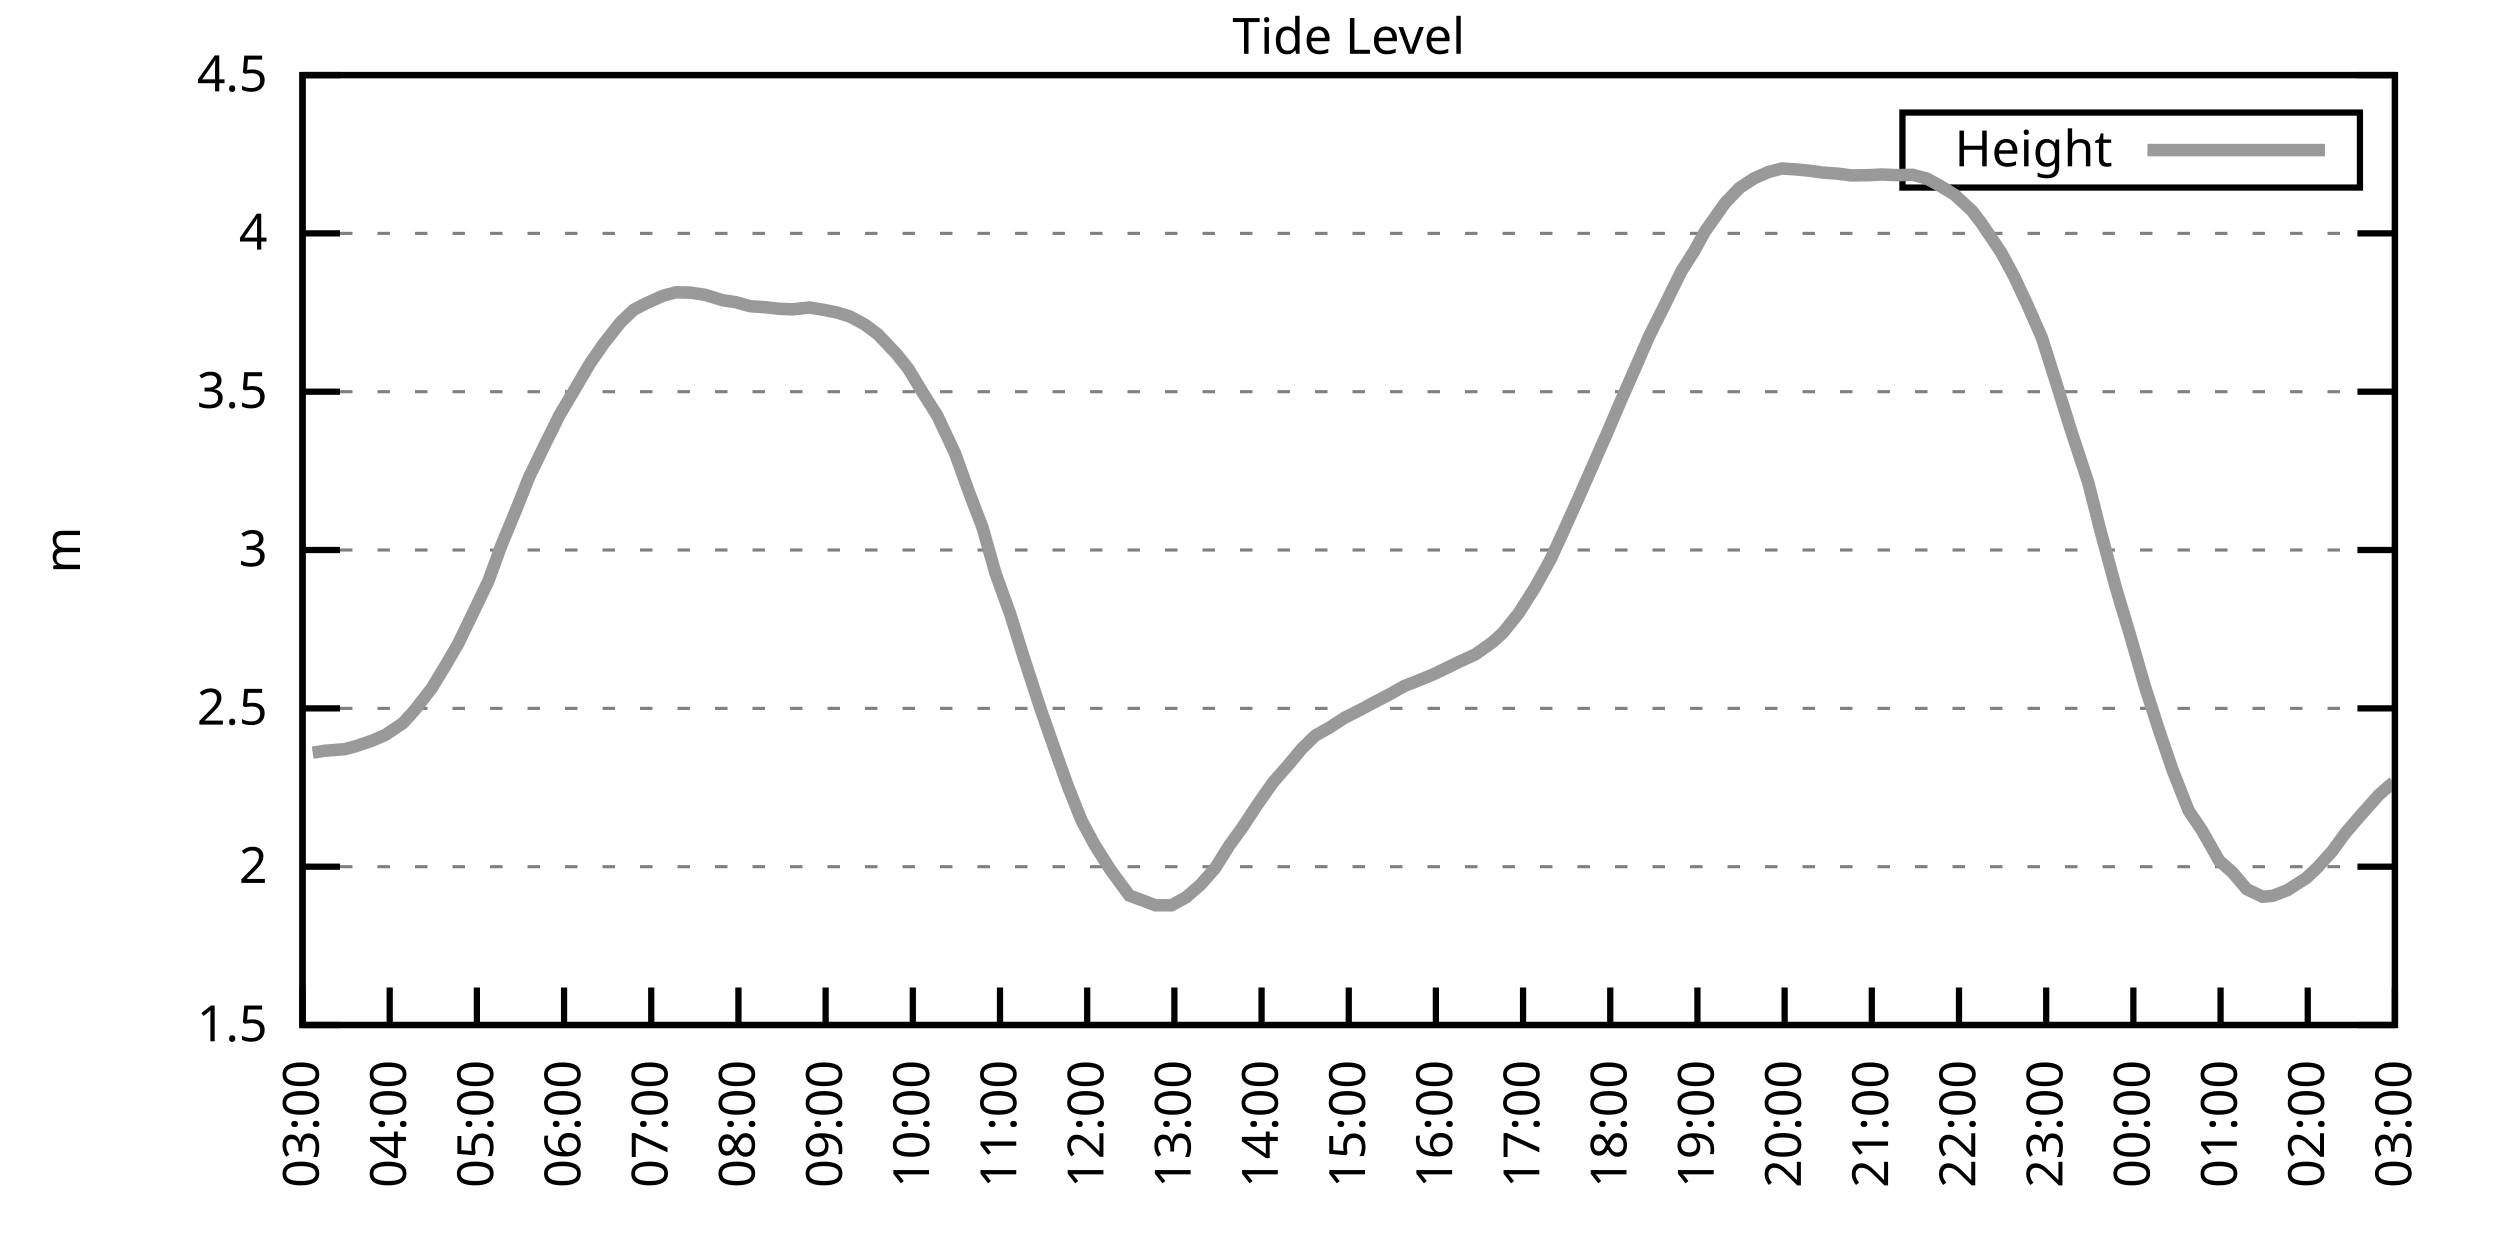
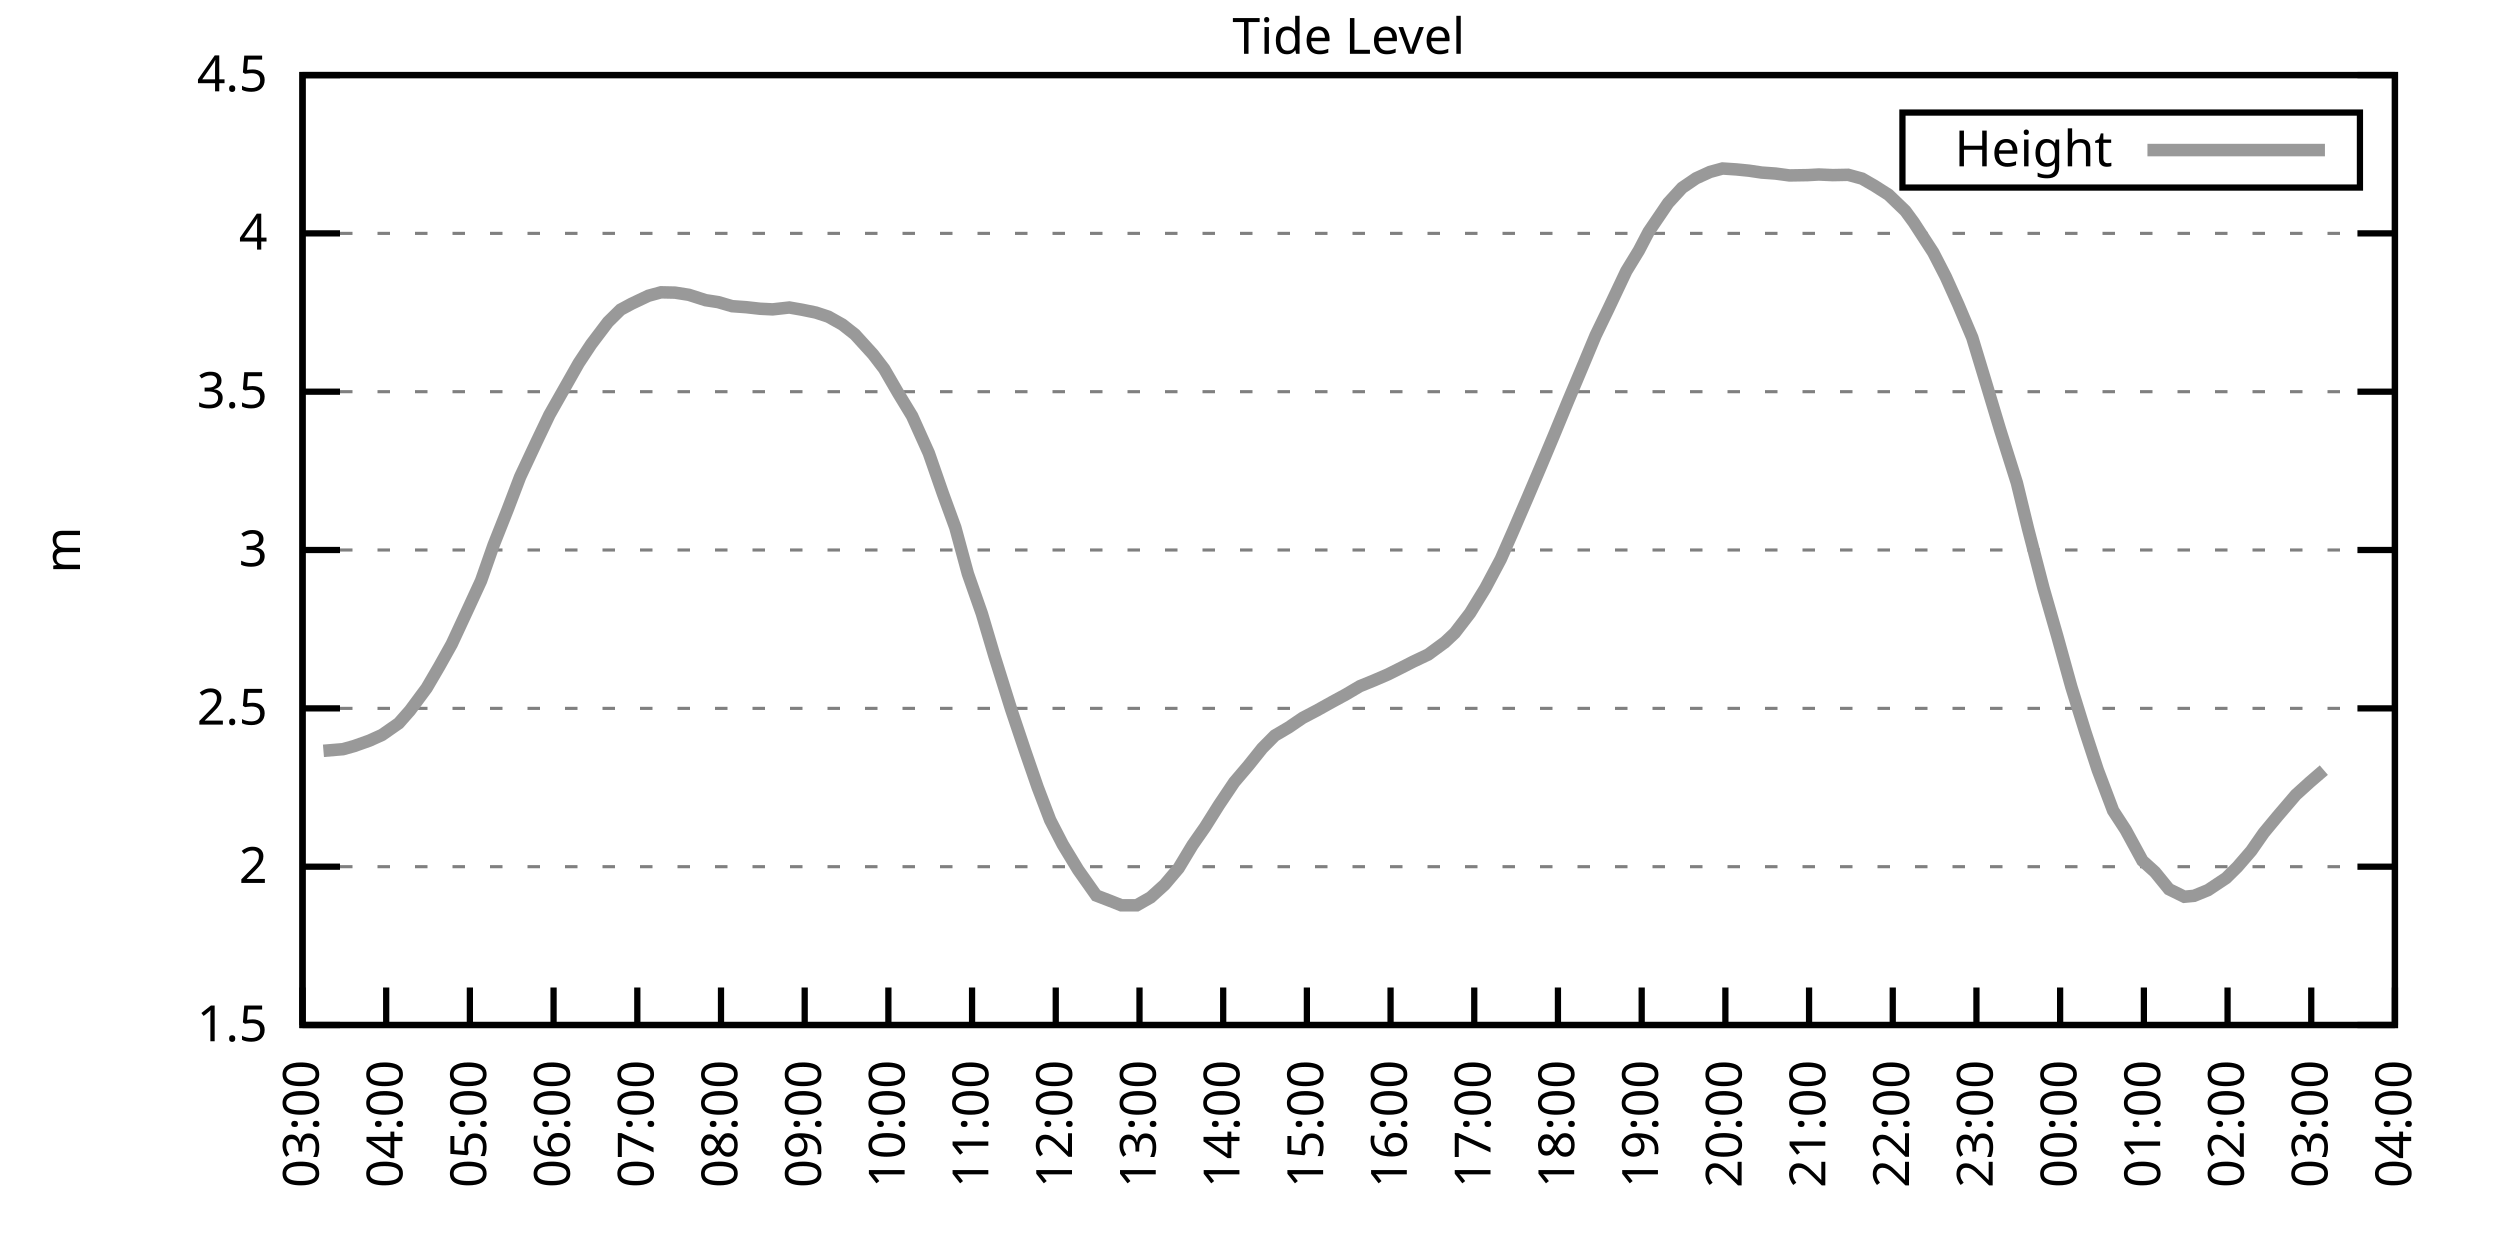
<svg xmlns="http://www.w3.org/2000/svg" xmlns:xlink="http://www.w3.org/1999/xlink" width="400" height="200" viewBox="0 0 400 200">
  <g id="gnuplot_canvas">
    <rect x="0" y="0" width="400" height="200" fill="none" />
    <defs>
      <circle id="gpDot" r="0.5" stroke-width="0.5" stroke="currentColor" />
      <path id="gpPt0" stroke-width="0.333" stroke="currentColor" d="M-1,0 h2 M0,-1 v2" />
      <path id="gpPt1" stroke-width="0.333" stroke="currentColor" d="M-1,-1 L1,1 M1,-1 L-1,1" />
      <path id="gpPt2" stroke-width="0.333" stroke="currentColor" d="M-1,0 L1,0 M0,-1 L0,1 M-1,-1 L1,1 M-1,1 L1,-1" />
      <rect id="gpPt3" stroke-width="0.333" stroke="currentColor" x="-1" y="-1" width="2" height="2" />
      <rect id="gpPt4" stroke-width="0.333" stroke="currentColor" fill="currentColor" x="-1" y="-1" width="2" height="2" />
      <circle id="gpPt5" stroke-width="0.333" stroke="currentColor" cx="0" cy="0" r="1" />
      <use xlink:href="#gpPt5" id="gpPt6" fill="currentColor" stroke="none" />
      <path id="gpPt7" stroke-width="0.333" stroke="currentColor" d="M0,-1.33 L-1.33,0.67 L1.33,0.67 z" />
      <use xlink:href="#gpPt7" id="gpPt8" fill="currentColor" stroke="none" />
      <use xlink:href="#gpPt7" id="gpPt9" stroke="currentColor" transform="rotate(180)" />
      <use xlink:href="#gpPt9" id="gpPt10" fill="currentColor" stroke="none" />
      <use xlink:href="#gpPt3" id="gpPt11" stroke="currentColor" transform="rotate(45)" />
      <use xlink:href="#gpPt11" id="gpPt12" fill="currentColor" stroke="none" />
      <path id="gpPt13" stroke-width="0.333" stroke="currentColor" d="M0,1.330 L1.265,0.411 L0.782,-1.067 L-0.782,-1.076 L-1.265,0.411 z" />
      <use xlink:href="#gpPt13" id="gpPt14" fill="currentColor" stroke="none" />
      <filter id="textbox" filterUnits="objectBoundingBox" x="0" y="0" height="1" width="1">
        <feFlood flood-color="white" flood-opacity="1" result="bgnd" />
        <feComposite in="SourceGraphic" in2="bgnd" operator="atop" />
      </filter>
      <filter id="greybox" filterUnits="objectBoundingBox" x="0" y="0" height="1" width="1">
        <feFlood flood-color="lightgrey" flood-opacity="1" result="grey" />
        <feComposite in="SourceGraphic" in2="grey" operator="atop" />
      </filter>
    </defs>
    <g fill="none" color="white" stroke="currentColor" stroke-width="1.00" stroke-linecap="butt" stroke-linejoin="miter">
</g>
    <g fill="none" color="black" stroke="currentColor" stroke-width="1.00" stroke-linecap="butt" stroke-linejoin="miter">
      <g stroke="none" shape-rendering="crispEdges">
        <polygon fill="rgb(255, 255, 255)" points="48.40,164.00 383.18,164.00 383.18,12.02 48.40,12.02 " />
      </g>
    </g>
    <g fill="none" color="black" stroke="currentColor" stroke-width="1.00" stroke-linecap="butt" stroke-linejoin="miter">
</g>
    <g fill="none" color="black" stroke="black" stroke-width="0.50" stroke-linecap="butt" stroke-linejoin="miter">
</g>
    <g fill="none" color="gray" stroke="currentColor" stroke-width="0.50" stroke-linecap="butt" stroke-linejoin="miter">
      <path stroke="gray" stroke-dasharray="2,4" class="gridline" d="M48.40,164.00 L383.19,164.00  " />
    </g>
    <g fill="none" color="gray" stroke="gray" stroke-width="1.00" stroke-linecap="butt" stroke-linejoin="miter">
</g>
    <g fill="none" color="black" stroke="currentColor" stroke-width="1.00" stroke-linecap="butt" stroke-linejoin="miter">
      <path stroke="black" d="M48.40,164.00 L54.40,164.00 M383.19,164.00 L377.19,164.00  " />
      <g transform="translate(42.80,166.60)" stroke="none" fill="black" font-family="Sans" font-size="8.00" text-anchor="end">
        <text>
          <tspan font-family="Sans"> 1.5</tspan>
        </text>
      </g>
    </g>
    <g fill="none" color="black" stroke="currentColor" stroke-width="1.00" stroke-linecap="butt" stroke-linejoin="miter">
</g>
    <g fill="none" color="black" stroke="black" stroke-width="0.50" stroke-linecap="butt" stroke-linejoin="miter">
</g>
    <g fill="none" color="gray" stroke="currentColor" stroke-width="0.50" stroke-linecap="butt" stroke-linejoin="miter">
      <path stroke="gray" stroke-dasharray="2,4" class="gridline" d="M48.40,138.67 L383.19,138.67  " />
    </g>
    <g fill="none" color="gray" stroke="gray" stroke-width="1.00" stroke-linecap="butt" stroke-linejoin="miter">
</g>
    <g fill="none" color="black" stroke="currentColor" stroke-width="1.00" stroke-linecap="butt" stroke-linejoin="miter">
      <path stroke="black" d="M48.40,138.67 L54.40,138.67 M383.19,138.67 L377.19,138.67  " />
      <g transform="translate(42.80,141.27)" stroke="none" fill="black" font-family="Sans" font-size="8.00" text-anchor="end">
        <text>
          <tspan font-family="Sans"> 2</tspan>
        </text>
      </g>
    </g>
    <g fill="none" color="black" stroke="currentColor" stroke-width="1.00" stroke-linecap="butt" stroke-linejoin="miter">
</g>
    <g fill="none" color="black" stroke="black" stroke-width="0.50" stroke-linecap="butt" stroke-linejoin="miter">
</g>
    <g fill="none" color="gray" stroke="currentColor" stroke-width="0.50" stroke-linecap="butt" stroke-linejoin="miter">
      <path stroke="gray" stroke-dasharray="2,4" class="gridline" d="M48.40,113.34 L383.19,113.34  " />
    </g>
    <g fill="none" color="gray" stroke="gray" stroke-width="1.00" stroke-linecap="butt" stroke-linejoin="miter">
</g>
    <g fill="none" color="black" stroke="currentColor" stroke-width="1.00" stroke-linecap="butt" stroke-linejoin="miter">
      <path stroke="black" d="M48.40,113.34 L54.40,113.34 M383.19,113.34 L377.19,113.34  " />
      <g transform="translate(42.80,115.94)" stroke="none" fill="black" font-family="Sans" font-size="8.00" text-anchor="end">
        <text>
          <tspan font-family="Sans"> 2.5</tspan>
        </text>
      </g>
    </g>
    <g fill="none" color="black" stroke="currentColor" stroke-width="1.00" stroke-linecap="butt" stroke-linejoin="miter">
</g>
    <g fill="none" color="black" stroke="black" stroke-width="0.50" stroke-linecap="butt" stroke-linejoin="miter">
</g>
    <g fill="none" color="gray" stroke="currentColor" stroke-width="0.50" stroke-linecap="butt" stroke-linejoin="miter">
      <path stroke="gray" stroke-dasharray="2,4" class="gridline" d="M48.40,88.00 L383.19,88.00  " />
    </g>
    <g fill="none" color="gray" stroke="gray" stroke-width="1.00" stroke-linecap="butt" stroke-linejoin="miter">
</g>
    <g fill="none" color="black" stroke="currentColor" stroke-width="1.00" stroke-linecap="butt" stroke-linejoin="miter">
      <path stroke="black" d="M48.40,88.00 L54.40,88.00 M383.19,88.00 L377.19,88.00  " />
      <g transform="translate(42.80,90.60)" stroke="none" fill="black" font-family="Sans" font-size="8.00" text-anchor="end">
        <text>
          <tspan font-family="Sans"> 3</tspan>
        </text>
      </g>
    </g>
    <g fill="none" color="black" stroke="currentColor" stroke-width="1.00" stroke-linecap="butt" stroke-linejoin="miter">
</g>
    <g fill="none" color="black" stroke="black" stroke-width="0.50" stroke-linecap="butt" stroke-linejoin="miter">
</g>
    <g fill="none" color="gray" stroke="currentColor" stroke-width="0.50" stroke-linecap="butt" stroke-linejoin="miter">
      <path stroke="gray" stroke-dasharray="2,4" class="gridline" d="M48.40,62.67 L383.19,62.67  " />
    </g>
    <g fill="none" color="gray" stroke="gray" stroke-width="1.00" stroke-linecap="butt" stroke-linejoin="miter">
</g>
    <g fill="none" color="black" stroke="currentColor" stroke-width="1.00" stroke-linecap="butt" stroke-linejoin="miter">
      <path stroke="black" d="M48.40,62.67 L54.40,62.67 M383.19,62.67 L377.19,62.67  " />
      <g transform="translate(42.80,65.27)" stroke="none" fill="black" font-family="Sans" font-size="8.00" text-anchor="end">
        <text>
          <tspan font-family="Sans"> 3.5</tspan>
        </text>
      </g>
    </g>
    <g fill="none" color="black" stroke="currentColor" stroke-width="1.00" stroke-linecap="butt" stroke-linejoin="miter">
</g>
    <g fill="none" color="black" stroke="black" stroke-width="0.50" stroke-linecap="butt" stroke-linejoin="miter">
</g>
    <g fill="none" color="gray" stroke="currentColor" stroke-width="0.50" stroke-linecap="butt" stroke-linejoin="miter">
      <path stroke="gray" stroke-dasharray="2,4" class="gridline" d="M48.40,37.34 L383.19,37.34  " />
    </g>
    <g fill="none" color="gray" stroke="gray" stroke-width="1.00" stroke-linecap="butt" stroke-linejoin="miter">
</g>
    <g fill="none" color="black" stroke="currentColor" stroke-width="1.00" stroke-linecap="butt" stroke-linejoin="miter">
      <path stroke="black" d="M48.40,37.34 L54.40,37.34 M383.19,37.34 L377.19,37.34  " />
      <g transform="translate(42.80,39.94)" stroke="none" fill="black" font-family="Sans" font-size="8.00" text-anchor="end">
        <text>
          <tspan font-family="Sans"> 4</tspan>
        </text>
      </g>
    </g>
    <g fill="none" color="black" stroke="currentColor" stroke-width="1.00" stroke-linecap="butt" stroke-linejoin="miter">
</g>
    <g fill="none" color="black" stroke="black" stroke-width="0.50" stroke-linecap="butt" stroke-linejoin="miter">
</g>
    <g fill="none" color="gray" stroke="currentColor" stroke-width="0.50" stroke-linecap="butt" stroke-linejoin="miter">
      <path stroke="gray" stroke-dasharray="2,4" class="gridline" d="M48.40,12.01 L383.19,12.01  " />
    </g>
    <g fill="none" color="gray" stroke="gray" stroke-width="1.00" stroke-linecap="butt" stroke-linejoin="miter">
</g>
    <g fill="none" color="black" stroke="currentColor" stroke-width="1.00" stroke-linecap="butt" stroke-linejoin="miter">
      <path stroke="black" d="M48.40,12.01 L54.40,12.01 M383.19,12.01 L377.19,12.01  " />
      <g transform="translate(42.80,14.61)" stroke="none" fill="black" font-family="Sans" font-size="8.00" text-anchor="end">
        <text>
          <tspan font-family="Sans"> 4.5</tspan>
        </text>
      </g>
    </g>
    <g fill="none" color="black" stroke="currentColor" stroke-width="1.00" stroke-linecap="butt" stroke-linejoin="miter">
      <path stroke="black" d="M48.40,164.00 L48.40,158.00  " />
      <g transform="translate(51.00,169.60) rotate(270.00)" stroke="none" fill="black" font-family="Sans" font-size="8.00" text-anchor="end">
        <text>
          <tspan font-family="Sans">03:00</tspan>
        </text>
      </g>
    </g>
    <g fill="none" color="black" stroke="currentColor" stroke-width="1.00" stroke-linecap="butt" stroke-linejoin="miter">
-       <path stroke="black" d="M62.35,164.00 L62.35,158.00  " />
-       <g transform="translate(64.95,169.60) rotate(270.00)" stroke="none" fill="black" font-family="Sans" font-size="8.00" text-anchor="end">
+       <path stroke="black" d="M61.79,164.00 L61.79,158.00  " />
+       <g transform="translate(64.39,169.60) rotate(270.00)" stroke="none" fill="black" font-family="Sans" font-size="8.00" text-anchor="end">
        <text>
          <tspan font-family="Sans">04:00</tspan>
        </text>
      </g>
    </g>
    <g fill="none" color="black" stroke="currentColor" stroke-width="1.00" stroke-linecap="butt" stroke-linejoin="miter">
-       <path stroke="black" d="M76.30,164.00 L76.30,158.00  " />
-       <g transform="translate(78.90,169.60) rotate(270.00)" stroke="none" fill="black" font-family="Sans" font-size="8.00" text-anchor="end">
+       <path stroke="black" d="M75.18,164.00 L75.18,158.00  " />
+       <g transform="translate(77.78,169.60) rotate(270.00)" stroke="none" fill="black" font-family="Sans" font-size="8.00" text-anchor="end">
        <text>
          <tspan font-family="Sans">05:00</tspan>
        </text>
      </g>
    </g>
    <g fill="none" color="black" stroke="currentColor" stroke-width="1.00" stroke-linecap="butt" stroke-linejoin="miter">
-       <path stroke="black" d="M90.25,164.00 L90.25,158.00  " />
-       <g transform="translate(92.85,169.60) rotate(270.00)" stroke="none" fill="black" font-family="Sans" font-size="8.00" text-anchor="end">
+       <path stroke="black" d="M88.57,164.00 L88.57,158.00  " />
+       <g transform="translate(91.17,169.60) rotate(270.00)" stroke="none" fill="black" font-family="Sans" font-size="8.00" text-anchor="end">
        <text>
          <tspan font-family="Sans">06:00</tspan>
        </text>
      </g>
    </g>
    <g fill="none" color="black" stroke="currentColor" stroke-width="1.00" stroke-linecap="butt" stroke-linejoin="miter">
-       <path stroke="black" d="M104.20,164.00 L104.20,158.00  " />
-       <g transform="translate(106.80,169.60) rotate(270.00)" stroke="none" fill="black" font-family="Sans" font-size="8.00" text-anchor="end">
+       <path stroke="black" d="M101.97,164.00 L101.97,158.00  " />
+       <g transform="translate(104.57,169.60) rotate(270.00)" stroke="none" fill="black" font-family="Sans" font-size="8.00" text-anchor="end">
        <text>
          <tspan font-family="Sans">07:00</tspan>
        </text>
      </g>
    </g>
    <g fill="none" color="black" stroke="currentColor" stroke-width="1.00" stroke-linecap="butt" stroke-linejoin="miter">
-       <path stroke="black" d="M118.15,164.00 L118.15,158.00  " />
-       <g transform="translate(120.75,169.60) rotate(270.00)" stroke="none" fill="black" font-family="Sans" font-size="8.00" text-anchor="end">
+       <path stroke="black" d="M115.36,164.00 L115.36,158.00  " />
+       <g transform="translate(117.96,169.60) rotate(270.00)" stroke="none" fill="black" font-family="Sans" font-size="8.00" text-anchor="end">
        <text>
          <tspan font-family="Sans">08:00</tspan>
        </text>
      </g>
    </g>
    <g fill="none" color="black" stroke="currentColor" stroke-width="1.00" stroke-linecap="butt" stroke-linejoin="miter">
-       <path stroke="black" d="M132.10,164.00 L132.10,158.00  " />
-       <g transform="translate(134.70,169.60) rotate(270.00)" stroke="none" fill="black" font-family="Sans" font-size="8.00" text-anchor="end">
+       <path stroke="black" d="M128.75,164.00 L128.75,158.00  " />
+       <g transform="translate(131.35,169.60) rotate(270.00)" stroke="none" fill="black" font-family="Sans" font-size="8.00" text-anchor="end">
        <text>
          <tspan font-family="Sans">09:00</tspan>
        </text>
      </g>
    </g>
    <g fill="none" color="black" stroke="currentColor" stroke-width="1.00" stroke-linecap="butt" stroke-linejoin="miter">
-       <path stroke="black" d="M146.05,164.00 L146.05,158.00  " />
-       <g transform="translate(148.65,169.60) rotate(270.00)" stroke="none" fill="black" font-family="Sans" font-size="8.00" text-anchor="end">
+       <path stroke="black" d="M142.14,164.00 L142.14,158.00  " />
+       <g transform="translate(144.74,169.60) rotate(270.00)" stroke="none" fill="black" font-family="Sans" font-size="8.00" text-anchor="end">
        <text>
          <tspan font-family="Sans">10:00</tspan>
        </text>
      </g>
    </g>
    <g fill="none" color="black" stroke="currentColor" stroke-width="1.00" stroke-linecap="butt" stroke-linejoin="miter">
-       <path stroke="black" d="M160.00,164.00 L160.00,158.00  " />
-       <g transform="translate(162.60,169.60) rotate(270.00)" stroke="none" fill="black" font-family="Sans" font-size="8.00" text-anchor="end">
+       <path stroke="black" d="M155.53,164.00 L155.53,158.00  " />
+       <g transform="translate(158.13,169.60) rotate(270.00)" stroke="none" fill="black" font-family="Sans" font-size="8.00" text-anchor="end">
        <text>
          <tspan font-family="Sans">11:00</tspan>
        </text>
      </g>
    </g>
    <g fill="none" color="black" stroke="currentColor" stroke-width="1.00" stroke-linecap="butt" stroke-linejoin="miter">
-       <path stroke="black" d="M173.95,164.00 L173.95,158.00  " />
-       <g transform="translate(176.55,169.60) rotate(270.00)" stroke="none" fill="black" font-family="Sans" font-size="8.00" text-anchor="end">
+       <path stroke="black" d="M168.92,164.00 L168.92,158.00  " />
+       <g transform="translate(171.52,169.60) rotate(270.00)" stroke="none" fill="black" font-family="Sans" font-size="8.00" text-anchor="end">
        <text>
          <tspan font-family="Sans">12:00</tspan>
        </text>
      </g>
    </g>
    <g fill="none" color="black" stroke="currentColor" stroke-width="1.00" stroke-linecap="butt" stroke-linejoin="miter">
-       <path stroke="black" d="M187.90,164.00 L187.90,158.00  " />
-       <g transform="translate(190.50,169.60) rotate(270.00)" stroke="none" fill="black" font-family="Sans" font-size="8.00" text-anchor="end">
+       <path stroke="black" d="M182.32,164.00 L182.32,158.00  " />
+       <g transform="translate(184.92,169.60) rotate(270.00)" stroke="none" fill="black" font-family="Sans" font-size="8.00" text-anchor="end">
        <text>
          <tspan font-family="Sans">13:00</tspan>
        </text>
      </g>
    </g>
    <g fill="none" color="black" stroke="currentColor" stroke-width="1.00" stroke-linecap="butt" stroke-linejoin="miter">
-       <path stroke="black" d="M201.85,164.00 L201.85,158.00  " />
-       <g transform="translate(204.45,169.60) rotate(270.00)" stroke="none" fill="black" font-family="Sans" font-size="8.00" text-anchor="end">
+       <path stroke="black" d="M195.71,164.00 L195.71,158.00  " />
+       <g transform="translate(198.31,169.60) rotate(270.00)" stroke="none" fill="black" font-family="Sans" font-size="8.00" text-anchor="end">
        <text>
          <tspan font-family="Sans">14:00</tspan>
        </text>
      </g>
    </g>
    <g fill="none" color="black" stroke="currentColor" stroke-width="1.00" stroke-linecap="butt" stroke-linejoin="miter">
-       <path stroke="black" d="M215.80,164.00 L215.80,158.00  " />
-       <g transform="translate(218.40,169.60) rotate(270.00)" stroke="none" fill="black" font-family="Sans" font-size="8.00" text-anchor="end">
+       <path stroke="black" d="M209.10,164.00 L209.10,158.00  " />
+       <g transform="translate(211.70,169.60) rotate(270.00)" stroke="none" fill="black" font-family="Sans" font-size="8.00" text-anchor="end">
        <text>
          <tspan font-family="Sans">15:00</tspan>
        </text>
      </g>
    </g>
    <g fill="none" color="black" stroke="currentColor" stroke-width="1.00" stroke-linecap="butt" stroke-linejoin="miter">
-       <path stroke="black" d="M229.74,164.00 L229.74,158.00  " />
-       <g transform="translate(232.34,169.60) rotate(270.00)" stroke="none" fill="black" font-family="Sans" font-size="8.00" text-anchor="end">
+       <path stroke="black" d="M222.49,164.00 L222.49,158.00  " />
+       <g transform="translate(225.09,169.60) rotate(270.00)" stroke="none" fill="black" font-family="Sans" font-size="8.00" text-anchor="end">
        <text>
          <tspan font-family="Sans">16:00</tspan>
        </text>
      </g>
    </g>
    <g fill="none" color="black" stroke="currentColor" stroke-width="1.00" stroke-linecap="butt" stroke-linejoin="miter">
-       <path stroke="black" d="M243.69,164.00 L243.69,158.00  " />
-       <g transform="translate(246.29,169.60) rotate(270.00)" stroke="none" fill="black" font-family="Sans" font-size="8.00" text-anchor="end">
+       <path stroke="black" d="M235.88,164.00 L235.88,158.00  " />
+       <g transform="translate(238.48,169.60) rotate(270.00)" stroke="none" fill="black" font-family="Sans" font-size="8.00" text-anchor="end">
        <text>
          <tspan font-family="Sans">17:00</tspan>
        </text>
      </g>
    </g>
    <g fill="none" color="black" stroke="currentColor" stroke-width="1.00" stroke-linecap="butt" stroke-linejoin="miter">
-       <path stroke="black" d="M257.64,164.00 L257.64,158.00  " />
-       <g transform="translate(260.24,169.60) rotate(270.00)" stroke="none" fill="black" font-family="Sans" font-size="8.00" text-anchor="end">
+       <path stroke="black" d="M249.27,164.00 L249.27,158.00  " />
+       <g transform="translate(251.87,169.60) rotate(270.00)" stroke="none" fill="black" font-family="Sans" font-size="8.00" text-anchor="end">
        <text>
          <tspan font-family="Sans">18:00</tspan>
        </text>
      </g>
    </g>
    <g fill="none" color="black" stroke="currentColor" stroke-width="1.00" stroke-linecap="butt" stroke-linejoin="miter">
-       <path stroke="black" d="M271.59,164.00 L271.59,158.00  " />
-       <g transform="translate(274.19,169.60) rotate(270.00)" stroke="none" fill="black" font-family="Sans" font-size="8.00" text-anchor="end">
+       <path stroke="black" d="M262.67,164.00 L262.67,158.00  " />
+       <g transform="translate(265.27,169.60) rotate(270.00)" stroke="none" fill="black" font-family="Sans" font-size="8.00" text-anchor="end">
        <text>
          <tspan font-family="Sans">19:00</tspan>
        </text>
      </g>
    </g>
    <g fill="none" color="black" stroke="currentColor" stroke-width="1.00" stroke-linecap="butt" stroke-linejoin="miter">
-       <path stroke="black" d="M285.54,164.00 L285.54,158.00  " />
-       <g transform="translate(288.14,169.60) rotate(270.00)" stroke="none" fill="black" font-family="Sans" font-size="8.00" text-anchor="end">
+       <path stroke="black" d="M276.06,164.00 L276.06,158.00  " />
+       <g transform="translate(278.66,169.60) rotate(270.00)" stroke="none" fill="black" font-family="Sans" font-size="8.00" text-anchor="end">
        <text>
          <tspan font-family="Sans">20:00</tspan>
        </text>
      </g>
    </g>
    <g fill="none" color="black" stroke="currentColor" stroke-width="1.00" stroke-linecap="butt" stroke-linejoin="miter">
-       <path stroke="black" d="M299.49,164.00 L299.49,158.00  " />
-       <g transform="translate(302.09,169.60) rotate(270.00)" stroke="none" fill="black" font-family="Sans" font-size="8.00" text-anchor="end">
+       <path stroke="black" d="M289.45,164.00 L289.45,158.00  " />
+       <g transform="translate(292.05,169.60) rotate(270.00)" stroke="none" fill="black" font-family="Sans" font-size="8.00" text-anchor="end">
        <text>
          <tspan font-family="Sans">21:00</tspan>
        </text>
      </g>
    </g>
    <g fill="none" color="black" stroke="currentColor" stroke-width="1.00" stroke-linecap="butt" stroke-linejoin="miter">
-       <path stroke="black" d="M313.44,164.00 L313.44,158.00  " />
-       <g transform="translate(316.04,169.60) rotate(270.00)" stroke="none" fill="black" font-family="Sans" font-size="8.00" text-anchor="end">
+       <path stroke="black" d="M302.84,164.00 L302.84,158.00  " />
+       <g transform="translate(305.44,169.60) rotate(270.00)" stroke="none" fill="black" font-family="Sans" font-size="8.00" text-anchor="end">
        <text>
          <tspan font-family="Sans">22:00</tspan>
        </text>
      </g>
    </g>
    <g fill="none" color="black" stroke="currentColor" stroke-width="1.00" stroke-linecap="butt" stroke-linejoin="miter">
-       <path stroke="black" d="M327.39,164.00 L327.39,158.00  " />
-       <g transform="translate(329.99,169.60) rotate(270.00)" stroke="none" fill="black" font-family="Sans" font-size="8.00" text-anchor="end">
+       <path stroke="black" d="M316.23,164.00 L316.23,158.00  " />
+       <g transform="translate(318.83,169.60) rotate(270.00)" stroke="none" fill="black" font-family="Sans" font-size="8.00" text-anchor="end">
        <text>
          <tspan font-family="Sans">23:00</tspan>
        </text>
      </g>
    </g>
    <g fill="none" color="black" stroke="currentColor" stroke-width="1.00" stroke-linecap="butt" stroke-linejoin="miter">
-       <path stroke="black" d="M341.34,164.00 L341.34,158.00  " />
-       <g transform="translate(343.94,169.60) rotate(270.00)" stroke="none" fill="black" font-family="Sans" font-size="8.00" text-anchor="end">
+       <path stroke="black" d="M329.62,164.00 L329.62,158.00  " />
+       <g transform="translate(332.22,169.60) rotate(270.00)" stroke="none" fill="black" font-family="Sans" font-size="8.00" text-anchor="end">
        <text>
          <tspan font-family="Sans">00:00</tspan>
        </text>
      </g>
    </g>
    <g fill="none" color="black" stroke="currentColor" stroke-width="1.00" stroke-linecap="butt" stroke-linejoin="miter">
-       <path stroke="black" d="M355.29,164.00 L355.29,158.00  " />
-       <g transform="translate(357.89,169.60) rotate(270.00)" stroke="none" fill="black" font-family="Sans" font-size="8.00" text-anchor="end">
+       <path stroke="black" d="M343.02,164.00 L343.02,158.00  " />
+       <g transform="translate(345.62,169.60) rotate(270.00)" stroke="none" fill="black" font-family="Sans" font-size="8.00" text-anchor="end">
        <text>
          <tspan font-family="Sans">01:00</tspan>
        </text>
      </g>
    </g>
    <g fill="none" color="black" stroke="currentColor" stroke-width="1.00" stroke-linecap="butt" stroke-linejoin="miter">
-       <path stroke="black" d="M369.24,164.00 L369.24,158.00  " />
-       <g transform="translate(371.84,169.60) rotate(270.00)" stroke="none" fill="black" font-family="Sans" font-size="8.00" text-anchor="end">
+       <path stroke="black" d="M356.41,164.00 L356.41,158.00  " />
+       <g transform="translate(359.01,169.60) rotate(270.00)" stroke="none" fill="black" font-family="Sans" font-size="8.00" text-anchor="end">
        <text>
          <tspan font-family="Sans">02:00</tspan>
+         </text>
+       </g>
+     </g>
+     <g fill="none" color="black" stroke="currentColor" stroke-width="1.00" stroke-linecap="butt" stroke-linejoin="miter">
+       <path stroke="black" d="M369.80,164.00 L369.80,158.00  " />
+       <g transform="translate(372.40,169.60) rotate(270.00)" stroke="none" fill="black" font-family="Sans" font-size="8.00" text-anchor="end">
+         <text>
+           <tspan font-family="Sans">03:00</tspan>
        </text>
      </g>
    </g>
    <g fill="none" color="black" stroke="currentColor" stroke-width="1.00" stroke-linecap="butt" stroke-linejoin="miter">
      <path stroke="black" d="M383.19,164.00 L383.19,158.00  " />
      <g transform="translate(385.79,169.60) rotate(270.00)" stroke="none" fill="black" font-family="Sans" font-size="8.00" text-anchor="end">
        <text>
-           <tspan font-family="Sans">03:00</tspan>
+           <tspan font-family="Sans">04:00</tspan>
        </text>
      </g>
    </g>
    <g fill="none" color="black" stroke="currentColor" stroke-width="1.00" stroke-linecap="butt" stroke-linejoin="miter">
</g>
    <g fill="none" color="black" stroke="currentColor" stroke-width="1.00" stroke-linecap="butt" stroke-linejoin="miter">
      <path stroke="black" d="M48.40,12.01 L48.40,164.00 L383.19,164.00 L383.19,12.01 L48.40,12.01 Z  " />
    </g>
    <g fill="none" color="black" stroke="currentColor" stroke-width="1.00" stroke-linecap="butt" stroke-linejoin="miter">
</g>
    <g fill="none" color="black" stroke="currentColor" stroke-width="1.00" stroke-linecap="butt" stroke-linejoin="miter">
      <path stroke="black" d="M304.39,30.01 L304.39,18.01 L377.59,18.01 L377.59,30.01 L304.39,30.01 Z  " />
    </g>
    <g id="Tide_level_plot_1">
      <g fill="none" color="white" stroke="black" stroke-width="2.00" stroke-linecap="butt" stroke-linejoin="miter">
</g>
      <g fill="none" color="black" stroke="currentColor" stroke-width="2.00" stroke-linecap="butt" stroke-linejoin="miter">
        <g transform="translate(337.99,26.61)" stroke="none" fill="black" font-family="Sans" font-size="8.00" text-anchor="end">
          <text>
            <tspan font-family="Sans">Height</tspan>
          </text>
        </g>
      </g>
      <g fill="none" color="black" stroke="currentColor" stroke-width="2.00" stroke-linecap="butt" stroke-linejoin="miter">
-         <path stroke="rgb(153, 153, 153)" d="M343.59,24.01 L371.99,24.01 M50.03,120.43 L51.89,120.13 L55.14,119.87 L57.00,119.37 L59.56,118.50 L61.65,117.59   L64.44,115.72 L66.30,113.69 L69.09,110.09 L71.18,106.65 L73.28,103.05 L76.07,97.28 L78.16,92.92 L80.25,87.19   L82.58,81.57 L84.67,76.30 L87.46,70.58 L89.55,66.37 L92.34,61.66 L94.43,58.11 L96.53,55.07 L99.32,51.53   L101.41,49.55 L103.27,48.59 L106.06,47.32 L108.15,46.77 L110.48,46.82 L112.80,47.17 L115.59,48.03 L117.68,48.34   L120.01,48.99 L122.33,49.15 L124.66,49.40 L126.75,49.50 L129.54,49.20 L131.63,49.55 L133.96,50.01 L136.05,50.67   L138.37,51.93 L140.47,53.50 L143.49,56.70 L145.35,59.03 L147.67,62.88 L150.00,66.57 L152.79,72.50 L155.11,78.94   L157.21,84.41 L159.30,91.80 L161.62,98.19 L163.72,104.93 L166.51,113.49 L168.83,120.13 L170.92,125.95 L173.02,131.22   L175.11,135.12 L177.67,139.17 L180.69,143.28 L183.01,144.14 L184.87,144.85 L187.43,144.85 L189.76,143.58 L192.08,141.56   L194.41,138.92 L196.73,135.22 L198.82,132.34 L201.15,128.79 L203.71,125.14 L206.03,122.51 L208.36,119.72 L210.45,117.69   L212.77,116.38 L215.10,114.86 L217.42,113.69 L219.98,112.32 L222.30,111.11 L224.63,109.79 L226.95,108.88 L229.28,107.92   L231.60,106.80 L233.46,105.89 L236.02,104.72 L238.81,102.75 L240.44,101.28 L243.00,98.09 L245.55,94.08 L248.11,89.47   L250.20,84.91 L252.53,79.75 L254.85,74.48 L256.95,69.72 L259.27,64.29 L261.83,58.47 L263.92,53.66 L266.01,49.50   L269.04,43.37 L271.13,40.08 L272.76,37.09 L276.01,32.48 L278.34,30.05 L280.66,28.53 L282.99,27.51 L285.08,26.96   L287.40,27.11 L289.50,27.31 L291.59,27.61 L293.91,27.77 L296.24,28.07 L299.26,28.02 L301.12,27.92 L303.44,28.02   L306.00,27.97 L308.33,28.58 L310.42,29.74 L312.74,31.16 L315.53,33.74 L316.93,35.57 L320.18,40.38 L322.28,44.28   L324.37,48.74 L326.69,54.01 L329.02,61.36 L331.34,68.80 L334.13,77.26 L335.99,84.61 L338.55,94.08 L340.88,101.84   L343.20,109.89 L345.53,117.09 L347.62,123.22 L350.18,129.70 L352.27,132.79 L355.06,137.71 L357.15,139.53 L359.48,142.27   L362.03,143.48 L363.66,143.33 L365.99,142.42 L369.01,140.49 L370.87,138.72 L373.19,136.14 L375.29,133.25 L377.61,130.56   L380.63,127.17 L382.96,125.14  " />
+         <path stroke="rgb(153, 153, 153)" d="M343.59,24.01 L371.99,24.01 M51.75,120.13 L54.87,119.87 L56.66,119.37 L59.11,118.50 L61.12,117.59 L63.80,115.72   L65.59,113.69 L68.26,110.09 L70.27,106.65 L72.28,103.05 L74.96,97.28 L76.97,92.92 L78.98,87.19 L81.21,81.57   L83.22,76.30 L85.90,70.58 L87.91,66.37 L90.58,61.66 L92.59,58.11 L94.60,55.07 L97.28,51.53 L99.29,49.55   L101.07,48.59 L103.75,47.32 L105.76,46.77 L107.99,46.82 L110.22,47.17 L112.90,48.03 L114.91,48.34 L117.14,48.99   L119.38,49.15 L121.61,49.40 L123.62,49.50 L126.29,49.20 L128.30,49.55 L130.54,50.01 L132.54,50.67 L134.78,51.93   L136.78,53.50 L139.69,56.70 L141.47,59.03 L143.70,62.88 L145.94,66.57 L148.61,72.50 L150.85,78.94 L152.85,84.41   L154.86,91.80 L157.10,98.19 L159.10,104.93 L161.78,113.49 L164.01,120.13 L166.02,125.95 L168.03,131.22 L170.04,135.12   L172.50,139.17 L175.40,143.28 L177.63,144.14 L179.41,144.85 L181.87,144.85 L184.10,143.58 L186.33,141.56 L188.57,138.92   L190.80,135.22 L192.81,132.34 L195.04,128.79 L197.49,125.14 L199.73,122.51 L201.96,119.72 L203.97,117.69 L206.20,116.38   L208.43,114.86 L210.66,113.69 L213.12,112.32 L215.35,111.11 L217.58,109.79 L219.81,108.88 L222.04,107.92 L224.28,106.80   L226.06,105.89 L228.52,104.72 L231.20,102.75 L232.76,101.28 L235.21,98.09 L237.67,94.08 L240.12,89.47 L242.13,84.91   L244.36,79.75 L246.60,74.48 L248.60,69.72 L250.84,64.29 L253.29,58.47 L255.30,53.66 L257.31,49.50 L260.21,43.37   L262.22,40.08 L263.78,37.09 L266.91,32.48 L269.14,30.05 L271.37,28.53 L273.60,27.51 L275.61,26.96 L277.84,27.11   L279.85,27.31 L281.86,27.61 L284.09,27.77 L286.32,28.07 L289.23,28.02 L291.01,27.92 L293.24,28.02 L295.70,27.97   L297.93,28.58 L299.94,29.74 L302.17,31.16 L304.85,33.74 L306.19,35.57 L309.31,40.38 L311.32,44.28 L313.33,48.74   L315.56,54.01 L317.79,61.36 L320.03,68.80 L322.70,77.26 L324.49,84.61 L326.95,94.08 L329.18,101.84 L331.41,109.89   L333.64,117.09 L335.65,123.22 L338.10,129.70 L340.11,132.79 L342.79,137.71 L344.80,139.53 L347.03,142.27 L349.49,143.48   L351.05,143.33 L353.28,142.42 L356.18,140.49 L357.97,138.72 L360.20,136.14 L362.21,133.25 L364.44,130.56 L367.34,127.17   L369.58,125.14 L371.81,123.22  " />
      </g>
    </g>
    <g fill="none" color="black" stroke="currentColor" stroke-width="2.00" stroke-linecap="butt" stroke-linejoin="miter">
</g>
    <g fill="none" color="black" stroke="black" stroke-width="1.00" stroke-linecap="butt" stroke-linejoin="miter">
</g>
    <g fill="none" color="black" stroke="currentColor" stroke-width="1.00" stroke-linecap="butt" stroke-linejoin="miter">
      <path stroke="black" d="M48.40,12.01 L48.40,164.00 L383.19,164.00 L383.19,12.01 L48.40,12.01 Z  " />
      <g transform="translate(12.80,88.01) rotate(270.00)" stroke="none" fill="black" font-family="Sans" font-size="8.00" text-anchor="middle">
        <text>
          <tspan font-family="Sans">m</tspan>
        </text>
      </g>
    </g>
    <g fill="none" color="black" stroke="currentColor" stroke-width="1.00" stroke-linecap="butt" stroke-linejoin="miter">
</g>
    <g fill="none" color="black" stroke="currentColor" stroke-width="1.00" stroke-linecap="butt" stroke-linejoin="miter">
      <g transform="translate(215.79,8.61)" stroke="none" fill="black" font-family="Sans" font-size="8.00" text-anchor="middle">
        <text>
          <tspan font-family="Sans">Tide Level</tspan>
        </text>
      </g>
    </g>
    <g fill="none" color="black" stroke="currentColor" stroke-width="1.00" stroke-linecap="butt" stroke-linejoin="miter">
</g>
  </g>
</svg>
